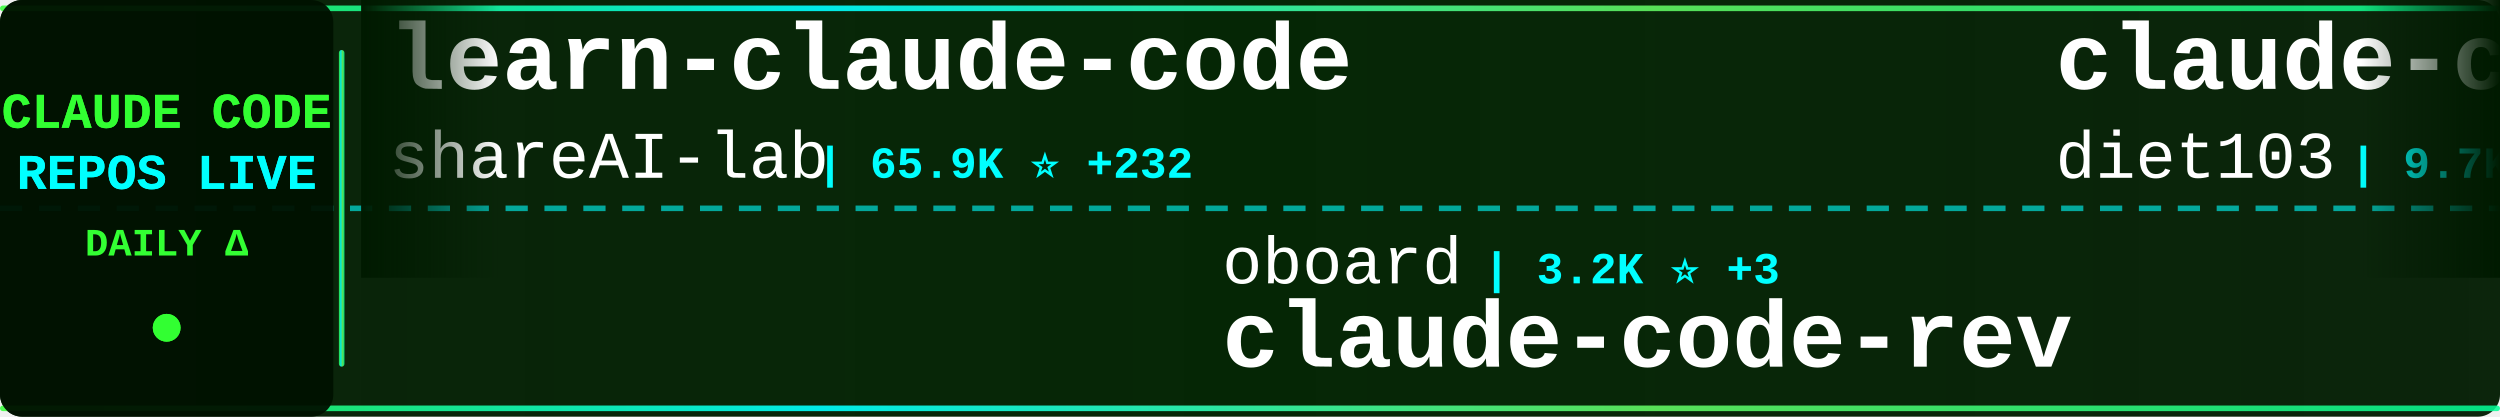
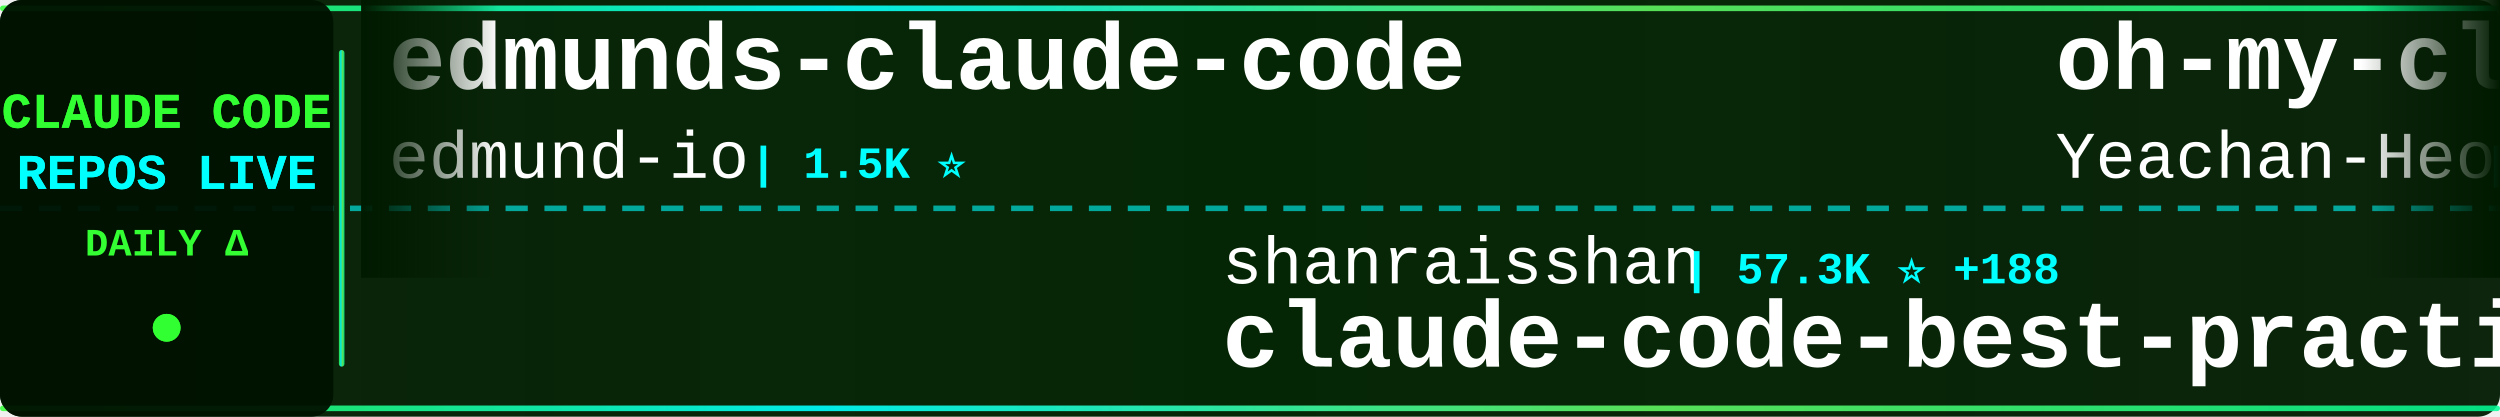
<svg xmlns="http://www.w3.org/2000/svg" width="900" height="150">
  <defs>
    <linearGradient id="tickerBg" x1="0%" y1="0%" x2="100%" y2="0%">
      <stop offset="0%" style="stop-color:#001a00;stop-opacity:0.95" />
      <stop offset="50%" style="stop-color:#002200;stop-opacity:0.98" />
      <stop offset="100%" style="stop-color:#001a00;stop-opacity:0.95" />
    </linearGradient>
    <linearGradient id="borderGrad" x1="0%" y1="0%" x2="100%" y2="0%">
      <stop offset="0%" style="stop-color:#33ff33;stop-opacity:0.85">
        <animate attributeName="stop-opacity" values="0.85;1;0.85" dur="2s" repeatCount="indefinite" />
      </stop>
      <stop offset="33%" style="stop-color:#00ffff;stop-opacity:0.9">
        <animate attributeName="stop-opacity" values="0.9;1;0.9" dur="2.2s" repeatCount="indefinite" />
      </stop>
      <stop offset="66%" style="stop-color:#66ff66;stop-opacity:0.85">
        <animate attributeName="stop-opacity" values="0.85;1;0.85" dur="1.8s" repeatCount="indefinite" />
      </stop>
      <stop offset="100%" style="stop-color:#00ff99;stop-opacity:0.85">
        <animate attributeName="stop-opacity" values="0.85;1;0.85" dur="2s" repeatCount="indefinite" />
      </stop>
    </linearGradient>
    <filter id="textGlow">
      <feGaussianBlur stdDeviation="0.1" result="coloredBlur" />
      <feMerge>
        <feMergeNode in="coloredBlur" />
        <feMergeNode in="SourceGraphic" />
      </feMerge>
    </filter>
    <filter id="metricGlow">
      <feGaussianBlur stdDeviation="0.2" result="coloredBlur" />
      <feMerge>
        <feMergeNode in="coloredBlur" />
        <feMergeNode in="SourceGraphic" />
      </feMerge>
    </filter>
    <linearGradient id="leftFade" x1="0%" y1="0%" x2="100%" y2="0%">
      <stop offset="0%" style="stop-color:#001a00;stop-opacity:1" />
      <stop offset="100%" style="stop-color:#001a00;stop-opacity:0" />
    </linearGradient>
    <linearGradient id="rightFade" x1="0%" y1="0%" x2="100%" y2="0%">
      <stop offset="0%" style="stop-color:#001a00;stop-opacity:0" />
      <stop offset="100%" style="stop-color:#001a00;stop-opacity:1" />
    </linearGradient>
  </defs>
  <rect width="900" height="150" fill="url(#tickerBg)" rx="8" />
  <rect x="0" y="2" width="900" height="2" fill="url(#borderGrad)" rx="1" />
  <rect x="0" y="146" width="900" height="2" fill="url(#borderGrad)" rx="1" />
  <line x1="0" y1="75" x2="900" y2="75" stroke="#00ffff" stroke-width="2" stroke-dasharray="8 6" opacity="0.6" />
  <rect x="0" y="0" width="120" height="150" fill="#001100" opacity="0.95" rx="8" />
  <text x="60" y="46" font-family="'Courier New', monospace" font-size="18" font-weight="bold" fill="#33ff33" text-anchor="middle" filter="url(#textGlow)">
    CLAUDE CODE
  </text>
  <text x="60" y="68" font-family="'Courier New', monospace" font-size="18" font-weight="bold" fill="#00ffff" text-anchor="middle" filter="url(#textGlow)">
    REPOS LIVE
  </text>
  <text x="60" y="92" font-family="'Courier New', monospace" font-size="14" font-weight="bold" fill="#33ff33" text-anchor="middle">
    DAILY Δ
  </text>
  <circle cx="60" cy="118" r="5" fill="#33ff33" filter="url(#metricGlow)">
    <animate attributeName="r" values="4;6;4" dur="1.5s" repeatCount="indefinite" />
    <animate attributeName="opacity" values="0.6;1;0.6" dur="1.5s" repeatCount="indefinite" />
  </circle>
  <rect x="122" y="18" width="2" height="114" fill="url(#borderGrad)" rx="1" />
  <clipPath id="tickerClip">
    <rect x="130" y="0" width="770" height="150" />
  </clipPath>
  <g clip-path="url(#tickerClip)">
    <g id="tickerItems">
      <animateTransform attributeName="transform" attributeType="XML" type="translate" from="0 0" to="-3000 0" dur="54s" repeatCount="indefinite" />
      <g transform="translate(0, 0)">
-         <text x="140" y="32" font-family="'Courier New', monospace" font-size="34" font-weight="bold" fill="#ffffff">learn-claude-code</text>
-         <text x="140" y="64" font-family="'Courier New', monospace" font-size="24" font-weight="normal" fill="#ffffff" opacity="1.0">shareAI-lab</text>
-         <text x="294" y="64" font-family="'Courier New', monospace" font-size="16" font-weight="bold" fill="#00ffff"> | 65.9K ⭐ +232</text>
+         <text x="140" y="32" font-family="'Courier New', monospace" font-size="34" font-weight="bold" fill="#ffffff">edmunds-claude-code</text>
+         <text x="140" y="64" font-family="'Courier New', monospace" font-size="24" font-weight="normal" fill="#ffffff" opacity="1.0">edmund-io</text>
+         <text x="270" y="64" font-family="'Courier New', monospace" font-size="16" font-weight="bold" fill="#00ffff"> | 1.5K ⭐</text>
      </g>
      <g transform="translate(300, 0)">
-         <text x="140" y="102" font-family="'Courier New', monospace" font-size="24" font-weight="normal" fill="#ffffff" opacity="1.0">oboard</text>
-         <text x="234" y="102" font-family="'Courier New', monospace" font-size="16" font-weight="bold" fill="#00ffff"> | 3.2K ⭐ +3</text>
-         <text x="140" y="132" font-family="'Courier New', monospace" font-size="34" font-weight="bold" fill="#ffffff">claude-code-rev</text>
+         <text x="140" y="102" font-family="'Courier New', monospace" font-size="24" font-weight="normal" fill="#ffffff" opacity="1.0">shanraisshan</text>
+         <text x="306" y="102" font-family="'Courier New', monospace" font-size="16" font-weight="bold" fill="#00ffff"> | 57.3K ⭐ +188</text>
+         <text x="140" y="132" font-family="'Courier New', monospace" font-size="34" font-weight="bold" fill="#ffffff">claude-code-best-practic...</text>
      </g>
      <g transform="translate(600, 0)">
-         <text x="140" y="32" font-family="'Courier New', monospace" font-size="34" font-weight="bold" fill="#ffffff">claude-code-infrastructu...</text>
-         <text x="140" y="64" font-family="'Courier New', monospace" font-size="24" font-weight="normal" fill="#ffffff" opacity="1.0">diet103</text>
-         <text x="246" y="64" font-family="'Courier New', monospace" font-size="16" font-weight="bold" fill="#00ffff"> | 9.7K ⭐ +3</text>
+         <text x="140" y="32" font-family="'Courier New', monospace" font-size="34" font-weight="bold" fill="#ffffff">oh-my-claudecode</text>
+         <text x="140" y="64" font-family="'Courier New', monospace" font-size="24" font-weight="normal" fill="#ffffff" opacity="1.0">Yeachan-Heo</text>
+         <text x="294" y="64" font-family="'Courier New', monospace" font-size="16" font-weight="bold" fill="#00ffff"> | 36.2K ⭐ +78</text>
      </g>
      <g transform="translate(900, 0)">
-         <text x="140" y="102" font-family="'Courier New', monospace" font-size="24" font-weight="normal" fill="#ffffff" opacity="1.0">pedrohcgs</text>
-         <text x="270" y="102" font-family="'Courier New', monospace" font-size="16" font-weight="bold" fill="#00ffff"> | 1.2K ⭐ +9</text>
-         <text x="140" y="132" font-family="'Courier New', monospace" font-size="34" font-weight="bold" fill="#ffffff">claude-code-my-workflow</text>
+         <text x="140" y="102" font-family="'Courier New', monospace" font-size="24" font-weight="normal" fill="#ffffff" opacity="1.0">Windy3f3f3f3f</text>
+         <text x="318" y="102" font-family="'Courier New', monospace" font-size="16" font-weight="bold" fill="#00ffff"> | 1.4K ⭐ +3</text>
+         <text x="140" y="132" font-family="'Courier New', monospace" font-size="34" font-weight="bold" fill="#ffffff">claude-code-from-scratch</text>
      </g>
      <g transform="translate(1200, 0)">
-         <text x="140" y="32" font-family="'Courier New', monospace" font-size="34" font-weight="bold" fill="#ffffff">claude-code-sourcemap</text>
-         <text x="140" y="64" font-family="'Courier New', monospace" font-size="24" font-weight="normal" fill="#ffffff" opacity="1.0">Hyper66666</text>
-         <text x="282" y="64" font-family="'Courier New', monospace" font-size="16" font-weight="bold" fill="#00ffff"> | 215 ⭐</text>
+         <text x="140" y="32" font-family="'Courier New', monospace" font-size="34" font-weight="bold" fill="#ffffff">sc-claude-code-files</text>
+         <text x="140" y="64" font-family="'Courier New', monospace" font-size="24" font-weight="normal" fill="#ffffff" opacity="1.0">https-deeplearning-ai</text>
+         <text x="414" y="64" font-family="'Courier New', monospace" font-size="16" font-weight="bold" fill="#00ffff"> | 525 ⭐ +1</text>
      </g>
      <g transform="translate(1500, 0)">
-         <text x="140" y="102" font-family="'Courier New', monospace" font-size="24" font-weight="normal" fill="#ffffff" opacity="1.0">catlog22</text>
-         <text x="258" y="102" font-family="'Courier New', monospace" font-size="16" font-weight="bold" fill="#00ffff"> | 2.1K ⭐ +2</text>
-         <text x="140" y="132" font-family="'Courier New', monospace" font-size="34" font-weight="bold" fill="#ffffff">Claude-Code-Workflow</text>
+         <text x="140" y="102" font-family="'Courier New', monospace" font-size="24" font-weight="normal" fill="#ffffff" opacity="1.0">FlorianBruniaux</text>
+         <text x="342" y="102" font-family="'Courier New', monospace" font-size="16" font-weight="bold" fill="#00ffff"> | 4.9K ⭐ +44</text>
+         <text x="140" y="132" font-family="'Courier New', monospace" font-size="34" font-weight="bold" fill="#ffffff">claude-code-ultimate-gui...</text>
      </g>
      <g transform="translate(1800, 0)">
-         <text x="140" y="32" font-family="'Courier New', monospace" font-size="34" font-weight="bold" fill="#ffffff">claude-code-pm-course</text>
-         <text x="140" y="64" font-family="'Courier New', monospace" font-size="24" font-weight="normal" fill="#ffffff" opacity="1.0">carlvellotti</text>
-         <text x="306" y="64" font-family="'Courier New', monospace" font-size="16" font-weight="bold" fill="#00ffff"> | 2.1K ⭐ +2</text>
+         <text x="140" y="32" font-family="'Courier New', monospace" font-size="34" font-weight="bold" fill="#ffffff">Claude-Code</text>
+         <text x="140" y="64" font-family="'Courier New', monospace" font-size="24" font-weight="normal" fill="#ffffff" opacity="1.0">KPR111</text>
+         <text x="234" y="64" font-family="'Courier New', monospace" font-size="16" font-weight="bold" fill="#00ffff"> | 18 ⭐</text>
      </g>
      <g transform="translate(2100, 0)">
-         <text x="140" y="102" font-family="'Courier New', monospace" font-size="24" font-weight="normal" fill="#ffffff" opacity="1.0">Maciek-roboblog</text>
-         <text x="342" y="102" font-family="'Courier New', monospace" font-size="16" font-weight="bold" fill="#00ffff"> | 8.2K ⭐ +10</text>
-         <text x="140" y="132" font-family="'Courier New', monospace" font-size="34" font-weight="bold" fill="#ffffff">Claude-Code-Usage-Monito...</text>
+         <text x="140" y="102" font-family="'Courier New', monospace" font-size="24" font-weight="normal" fill="#ffffff" opacity="1.0">huangserva</text>
+         <text x="282" y="102" font-family="'Courier New', monospace" font-size="16" font-weight="bold" fill="#00ffff"> | 602 ⭐</text>
+         <text x="140" y="132" font-family="'Courier New', monospace" font-size="34" font-weight="bold" fill="#ffffff">claude-code-cli</text>
      </g>
      <g transform="translate(2400, 0)">
-         <text x="140" y="32" font-family="'Courier New', monospace" font-size="34" font-weight="bold" fill="#ffffff">claude-code-source</text>
-         <text x="140" y="64" font-family="'Courier New', monospace" font-size="24" font-weight="normal" fill="#ffffff" opacity="1.0">hangsman</text>
-         <text x="258" y="64" font-family="'Courier New', monospace" font-size="16" font-weight="bold" fill="#00ffff"> | 784 ⭐</text>
+         <text x="140" y="32" font-family="'Courier New', monospace" font-size="34" font-weight="bold" fill="#ffffff">claude-code-engineering</text>
+         <text x="140" y="64" font-family="'Courier New', monospace" font-size="24" font-weight="normal" fill="#ffffff" opacity="1.0">huangjia2019</text>
+         <text x="306" y="64" font-family="'Courier New', monospace" font-size="16" font-weight="bold" fill="#00ffff"> | 818 ⭐ +11</text>
      </g>
      <g transform="translate(2700, 0)">
-         <text x="140" y="102" font-family="'Courier New', monospace" font-size="24" font-weight="normal" fill="#ffffff" opacity="1.0">edmund-io</text>
-         <text x="270" y="102" font-family="'Courier New', monospace" font-size="16" font-weight="bold" fill="#00ffff"> | 1.5K ⭐</text>
-         <text x="140" y="132" font-family="'Courier New', monospace" font-size="34" font-weight="bold" fill="#ffffff">edmunds-claude-code</text>
+         <text x="140" y="102" font-family="'Courier New', monospace" font-size="24" font-weight="normal" fill="#ffffff" opacity="1.0">sugyan</text>
+         <text x="234" y="102" font-family="'Courier New', monospace" font-size="16" font-weight="bold" fill="#00ffff"> | 1.1K ⭐</text>
+         <text x="140" y="132" font-family="'Courier New', monospace" font-size="34" font-weight="bold" fill="#ffffff">claude-code-webui</text>
      </g>
      <g transform="translate(3000, 0)">
-         <text x="140" y="32" font-family="'Courier New', monospace" font-size="34" font-weight="bold" fill="#ffffff">learn-claude-code</text>
-         <text x="140" y="64" font-family="'Courier New', monospace" font-size="24" font-weight="normal" fill="#ffffff" opacity="1.0">shareAI-lab</text>
-         <text x="294" y="64" font-family="'Courier New', monospace" font-size="16" font-weight="bold" fill="#00ffff"> | 65.9K ⭐ +232</text>
+         <text x="140" y="32" font-family="'Courier New', monospace" font-size="34" font-weight="bold" fill="#ffffff">edmunds-claude-code</text>
+         <text x="140" y="64" font-family="'Courier New', monospace" font-size="24" font-weight="normal" fill="#ffffff" opacity="1.0">edmund-io</text>
+         <text x="270" y="64" font-family="'Courier New', monospace" font-size="16" font-weight="bold" fill="#00ffff"> | 1.5K ⭐</text>
      </g>
      <g transform="translate(3300, 0)">
-         <text x="140" y="102" font-family="'Courier New', monospace" font-size="24" font-weight="normal" fill="#ffffff" opacity="1.0">oboard</text>
-         <text x="234" y="102" font-family="'Courier New', monospace" font-size="16" font-weight="bold" fill="#00ffff"> | 3.2K ⭐ +3</text>
-         <text x="140" y="132" font-family="'Courier New', monospace" font-size="34" font-weight="bold" fill="#ffffff">claude-code-rev</text>
+         <text x="140" y="102" font-family="'Courier New', monospace" font-size="24" font-weight="normal" fill="#ffffff" opacity="1.0">shanraisshan</text>
+         <text x="306" y="102" font-family="'Courier New', monospace" font-size="16" font-weight="bold" fill="#00ffff"> | 57.3K ⭐ +188</text>
+         <text x="140" y="132" font-family="'Courier New', monospace" font-size="34" font-weight="bold" fill="#ffffff">claude-code-best-practic...</text>
      </g>
      <g transform="translate(3600, 0)">
-         <text x="140" y="32" font-family="'Courier New', monospace" font-size="34" font-weight="bold" fill="#ffffff">claude-code-infrastructu...</text>
-         <text x="140" y="64" font-family="'Courier New', monospace" font-size="24" font-weight="normal" fill="#ffffff" opacity="1.0">diet103</text>
-         <text x="246" y="64" font-family="'Courier New', monospace" font-size="16" font-weight="bold" fill="#00ffff"> | 9.7K ⭐ +3</text>
+         <text x="140" y="32" font-family="'Courier New', monospace" font-size="34" font-weight="bold" fill="#ffffff">oh-my-claudecode</text>
+         <text x="140" y="64" font-family="'Courier New', monospace" font-size="24" font-weight="normal" fill="#ffffff" opacity="1.0">Yeachan-Heo</text>
+         <text x="294" y="64" font-family="'Courier New', monospace" font-size="16" font-weight="bold" fill="#00ffff"> | 36.2K ⭐ +78</text>
      </g>
      <g transform="translate(3900, 0)">
-         <text x="140" y="102" font-family="'Courier New', monospace" font-size="24" font-weight="normal" fill="#ffffff" opacity="1.0">pedrohcgs</text>
-         <text x="270" y="102" font-family="'Courier New', monospace" font-size="16" font-weight="bold" fill="#00ffff"> | 1.2K ⭐ +9</text>
-         <text x="140" y="132" font-family="'Courier New', monospace" font-size="34" font-weight="bold" fill="#ffffff">claude-code-my-workflow</text>
+         <text x="140" y="102" font-family="'Courier New', monospace" font-size="24" font-weight="normal" fill="#ffffff" opacity="1.0">Windy3f3f3f3f</text>
+         <text x="318" y="102" font-family="'Courier New', monospace" font-size="16" font-weight="bold" fill="#00ffff"> | 1.4K ⭐ +3</text>
+         <text x="140" y="132" font-family="'Courier New', monospace" font-size="34" font-weight="bold" fill="#ffffff">claude-code-from-scratch</text>
      </g>
    </g>
  </g>
  <rect x="130" y="0" width="50" height="100" fill="url(#leftFade)" />
  <rect x="850" y="0" width="50" height="100" fill="url(#rightFade)" />
</svg>
